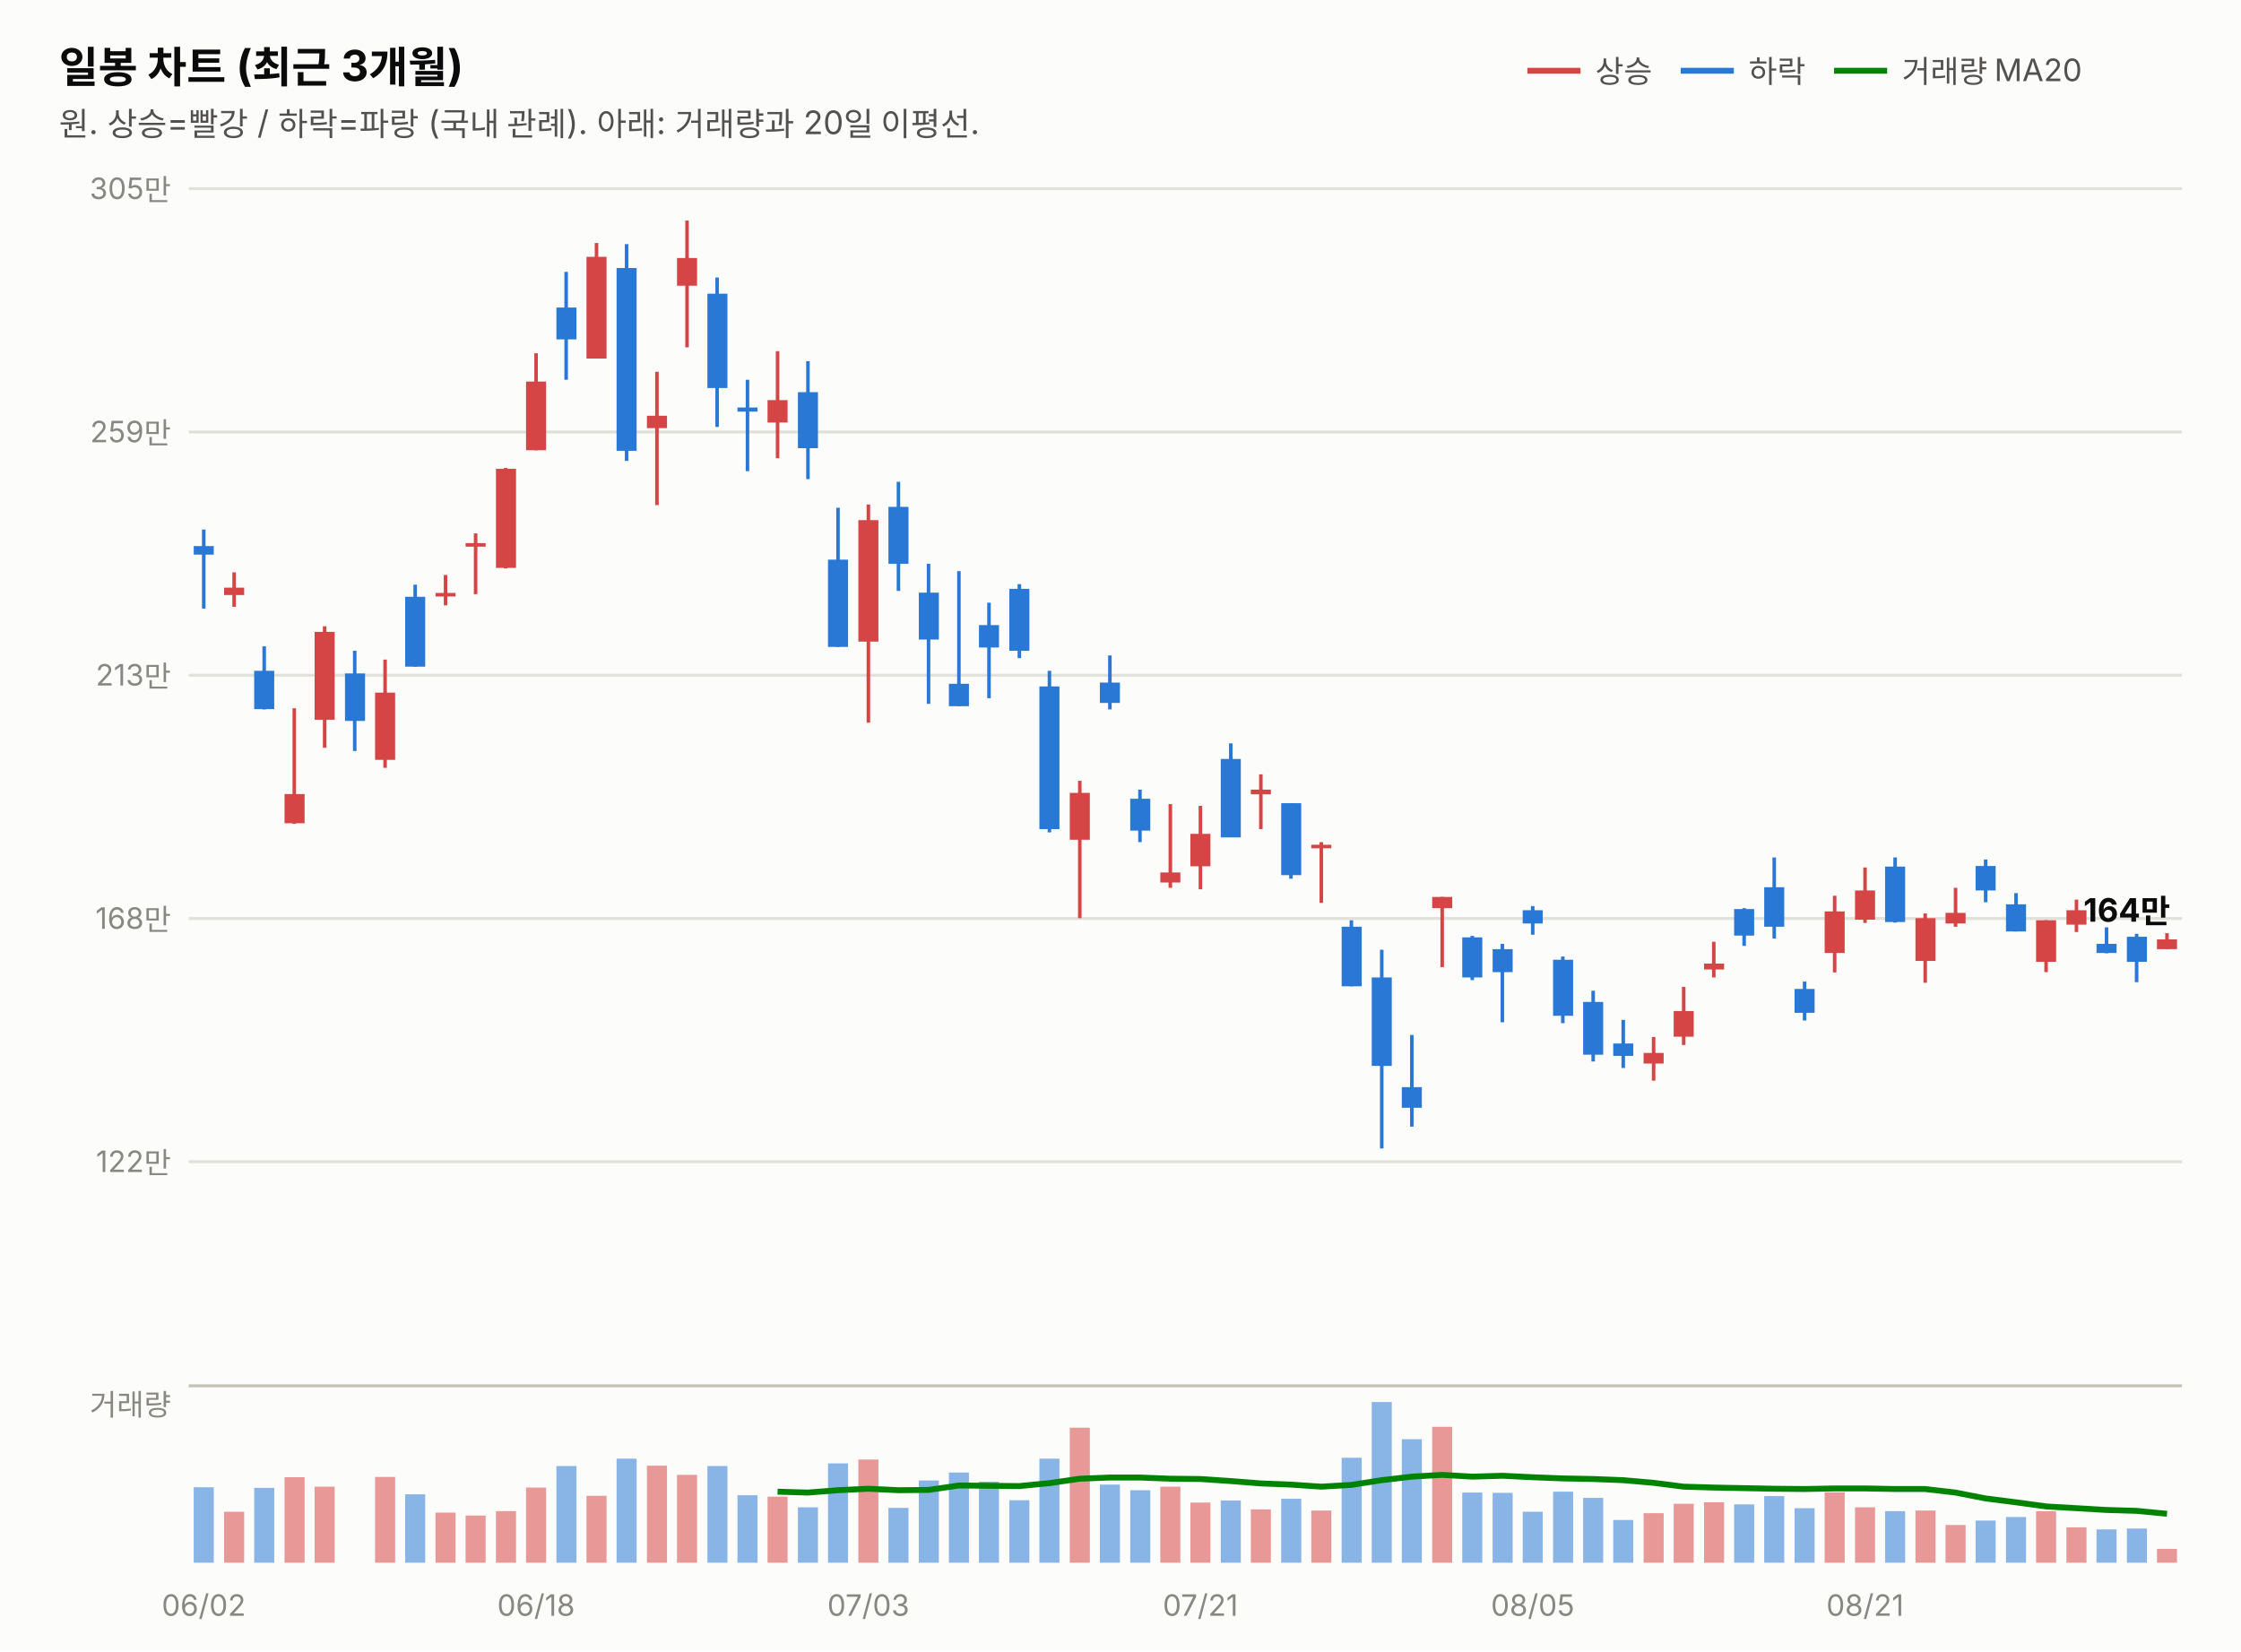
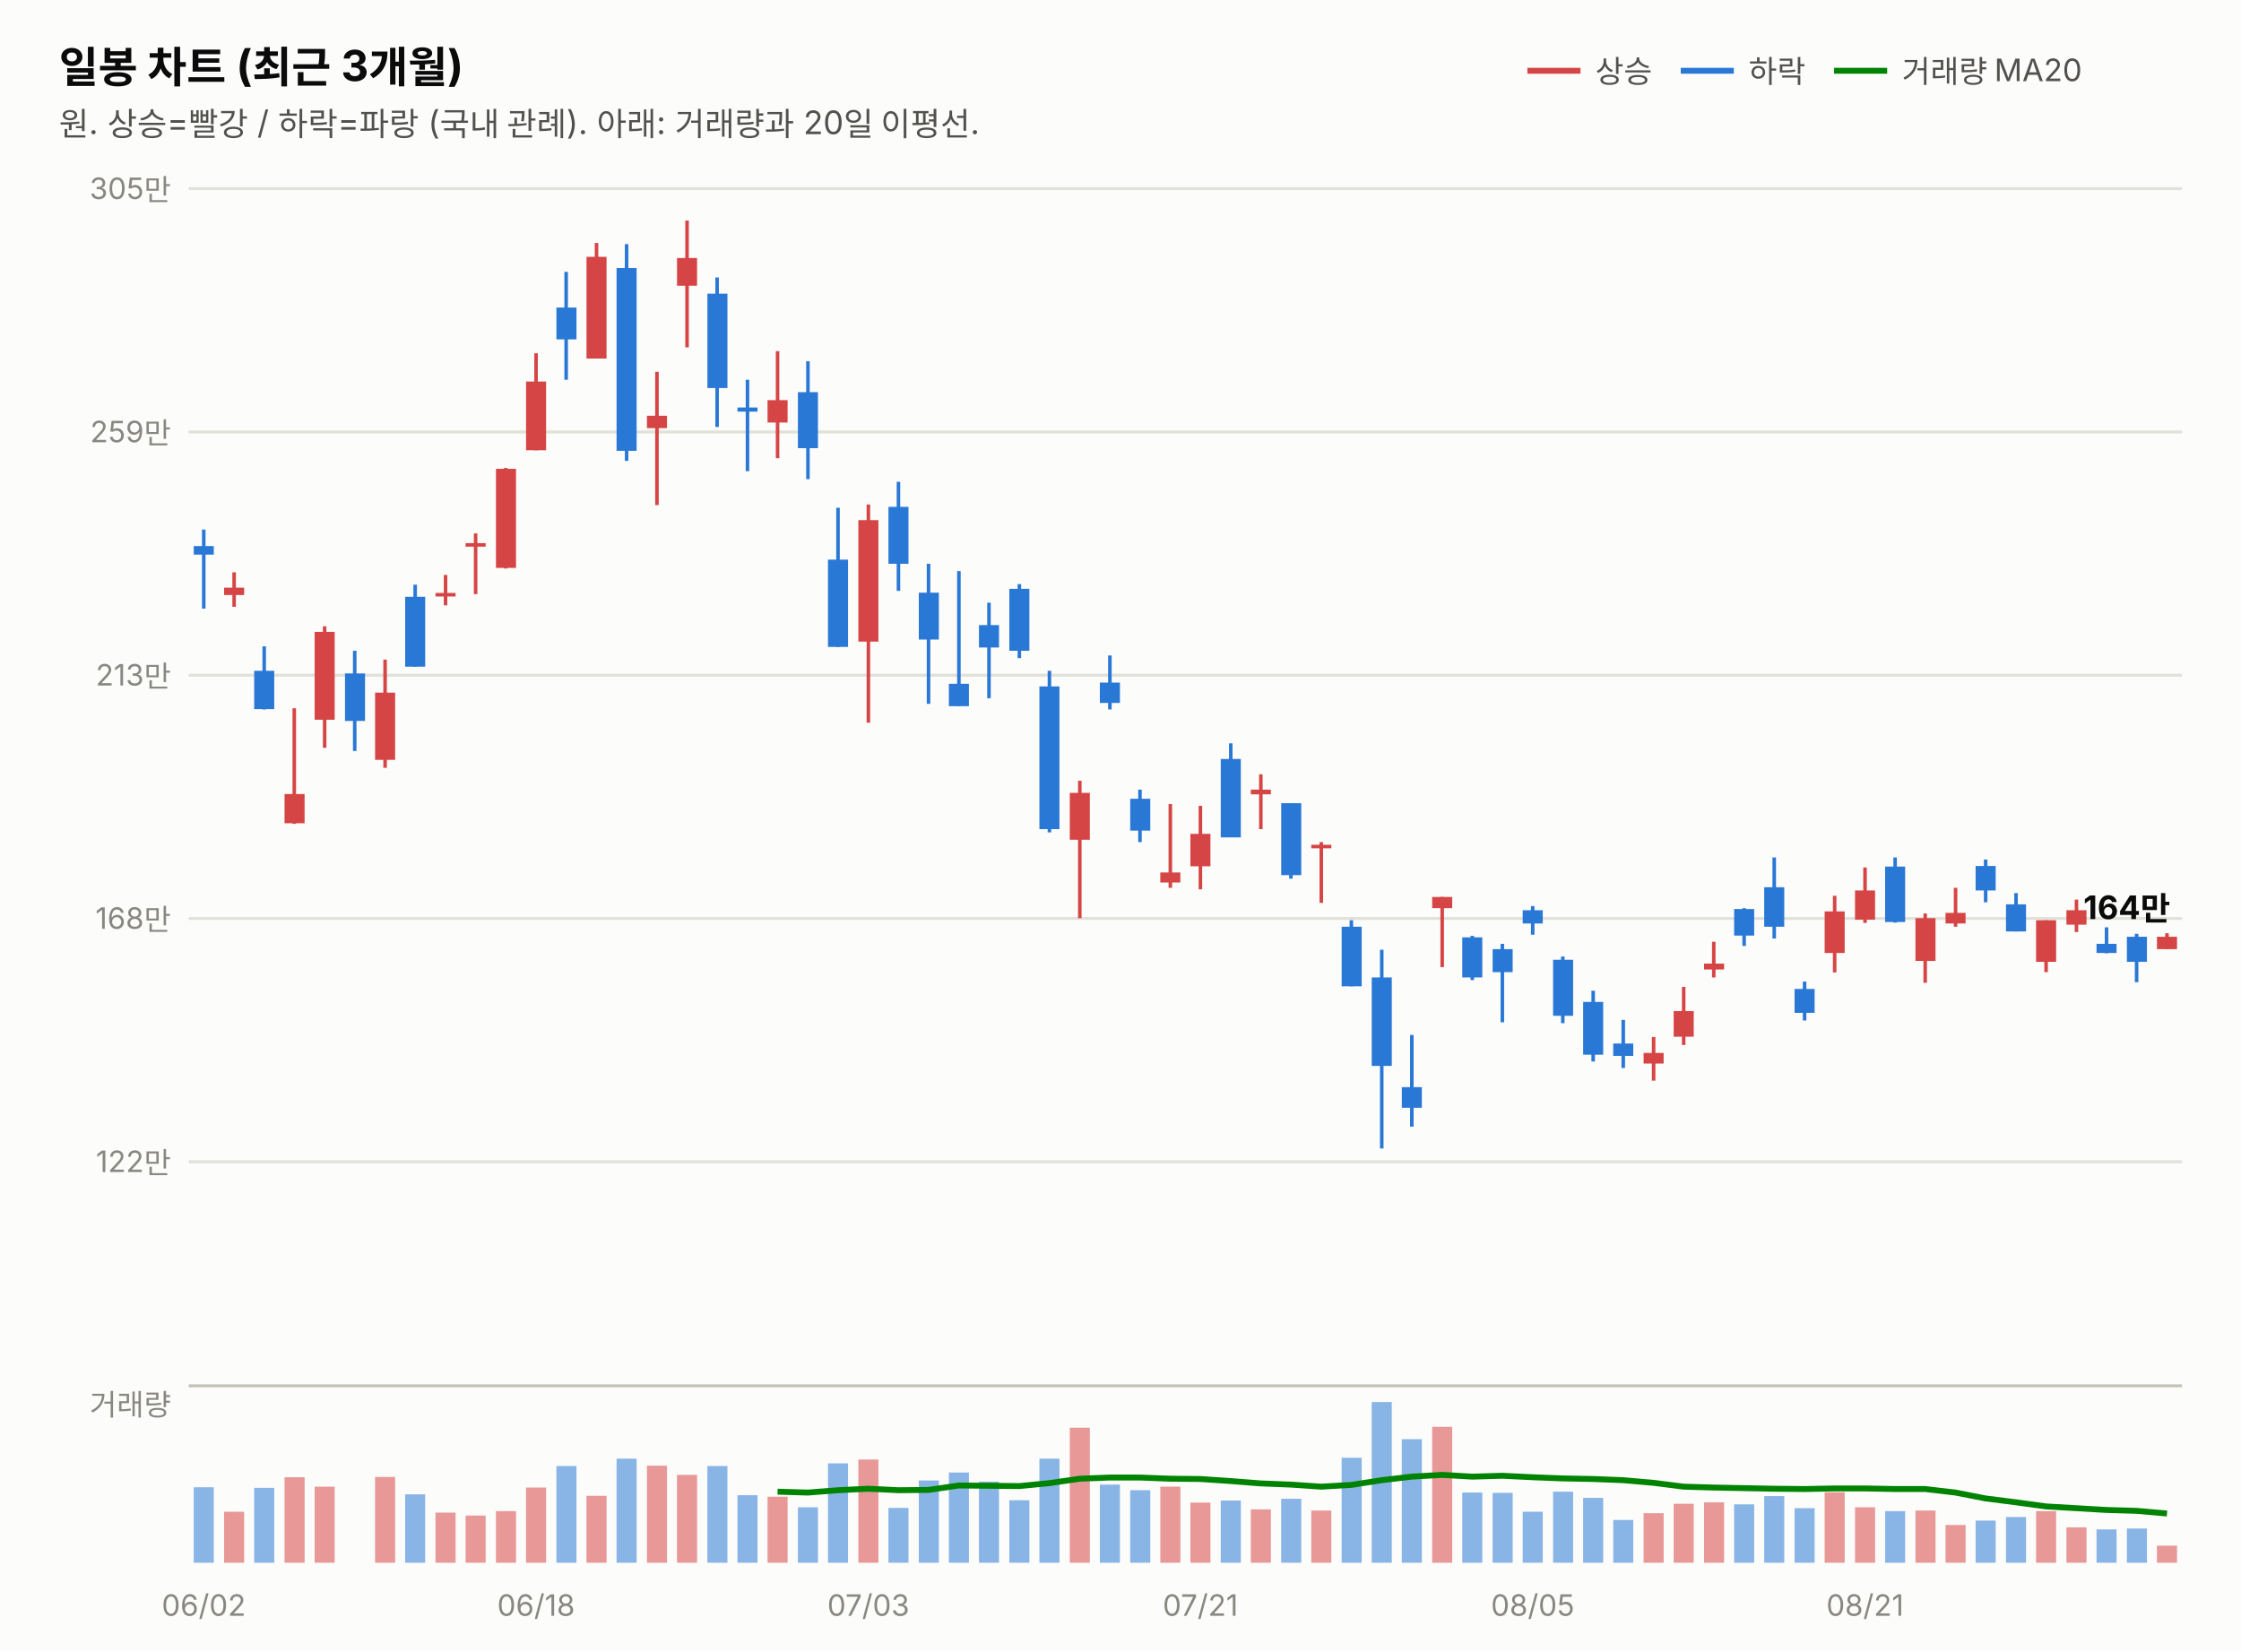
<svg xmlns="http://www.w3.org/2000/svg" width="760" height="560" viewBox="0 0 760 560" font-family="system-ui,-apple-system,&quot;Segoe UI&quot;,&quot;Malgun Gothic&quot;,&quot;Apple SD Gothic Neo&quot;,sans-serif">
  <rect width="760" height="560" fill="#fcfcfb" />
  <text x="20" y="28" font-size="14.5" font-weight="700" fill="#0b0b0b">일봉 차트 (최근 3개월)</text>
  <text x="20" y="46" font-size="11" fill="#52514e">원. 상승=빨강 / 하락=파랑 (국내 관례). 아래: 거래량과 20일 이평선.</text>
  <line x1="518" y1="24" x2="536" y2="24" stroke="#d64545" stroke-width="2" />
  <text x="541" y="28" font-size="10.5" fill="#52514e">상승</text>
  <line x1="570" y1="24" x2="588" y2="24" stroke="#2a78d6" stroke-width="2" />
  <text x="593" y="28" font-size="10.5" fill="#52514e">하락</text>
  <line x1="622" y1="24" x2="640" y2="24" stroke="#008300" stroke-width="2" />
  <text x="645" y="28" font-size="10.5" fill="#52514e">거래량 MA20</text>
  <line x1="64" y1="394.0" x2="740" y2="394.0" stroke="#e1e0d9" stroke-width="1" />
  <text x="58" y="397.5" font-size="10" fill="#898781" text-anchor="end" style="font-variant-numeric:tabular-nums">122만</text>
  <line x1="64" y1="311.5" x2="740" y2="311.5" stroke="#e1e0d9" stroke-width="1" />
  <text x="58" y="315.0" font-size="10" fill="#898781" text-anchor="end" style="font-variant-numeric:tabular-nums">168만</text>
  <line x1="64" y1="229.0" x2="740" y2="229.0" stroke="#e1e0d9" stroke-width="1" />
  <text x="58" y="232.5" font-size="10" fill="#898781" text-anchor="end" style="font-variant-numeric:tabular-nums">213만</text>
  <line x1="64" y1="146.5" x2="740" y2="146.5" stroke="#e1e0d9" stroke-width="1" />
  <text x="58" y="150.0" font-size="10" fill="#898781" text-anchor="end" style="font-variant-numeric:tabular-nums">259만</text>
  <line x1="64" y1="64.0" x2="740" y2="64.0" stroke="#e1e0d9" stroke-width="1" />
  <text x="58" y="67.5" font-size="10" fill="#898781" text-anchor="end" style="font-variant-numeric:tabular-nums">305만</text>
  <line x1="69.1" y1="179.6" x2="69.1" y2="206.4" stroke="#2a78d6" stroke-width="1.2" />
  <rect x="65.7" y="185.2" width="6.8" height="2.9" fill="#2a78d6" />
  <line x1="79.4" y1="194.1" x2="79.4" y2="205.8" stroke="#d64545" stroke-width="1.2" />
  <rect x="76.0" y="199.3" width="6.8" height="2.5" fill="#d64545" />
  <line x1="89.6" y1="219.2" x2="89.6" y2="240.6" stroke="#2a78d6" stroke-width="1.2" />
  <rect x="86.2" y="227.5" width="6.8" height="13.0" fill="#2a78d6" />
  <line x1="99.8" y1="240.2" x2="99.8" y2="279.4" stroke="#d64545" stroke-width="1.2" />
  <rect x="96.5" y="269.3" width="6.8" height="9.9" fill="#d64545" />
  <line x1="110.1" y1="212.4" x2="110.1" y2="253.6" stroke="#d64545" stroke-width="1.2" />
  <rect x="106.7" y="214.3" width="6.8" height="29.8" fill="#d64545" />
  <line x1="120.3" y1="220.7" x2="120.3" y2="254.7" stroke="#2a78d6" stroke-width="1.2" />
  <rect x="117.0" y="228.4" width="6.8" height="16.1" fill="#2a78d6" />
  <line x1="130.6" y1="223.7" x2="130.6" y2="260.4" stroke="#d64545" stroke-width="1.2" />
  <rect x="127.2" y="234.9" width="6.8" height="22.8" fill="#d64545" />
  <line x1="140.8" y1="198.3" x2="140.8" y2="226.1" stroke="#2a78d6" stroke-width="1.2" />
  <rect x="137.4" y="202.4" width="6.8" height="23.7" fill="#2a78d6" />
  <line x1="151.1" y1="195.0" x2="151.1" y2="205.3" stroke="#d64545" stroke-width="1.2" />
  <rect x="147.7" y="201.1" width="6.8" height="1.2" fill="#d64545" />
  <line x1="161.3" y1="180.9" x2="161.3" y2="201.5" stroke="#d64545" stroke-width="1.2" />
  <rect x="157.9" y="184.2" width="6.8" height="1.2" fill="#d64545" />
  <line x1="171.5" y1="158.7" x2="171.5" y2="192.8" stroke="#d64545" stroke-width="1.2" />
  <rect x="168.2" y="159.0" width="6.8" height="33.6" fill="#d64545" />
  <line x1="181.8" y1="119.8" x2="181.8" y2="152.7" stroke="#d64545" stroke-width="1.2" />
  <rect x="178.4" y="129.4" width="6.8" height="23.3" fill="#d64545" />
  <line x1="192.0" y1="92.2" x2="192.0" y2="128.8" stroke="#2a78d6" stroke-width="1.2" />
  <rect x="188.7" y="104.3" width="6.8" height="10.8" fill="#2a78d6" />
  <line x1="202.3" y1="82.4" x2="202.3" y2="121.6" stroke="#d64545" stroke-width="1.2" />
  <rect x="198.9" y="87.1" width="6.8" height="34.5" fill="#d64545" />
  <line x1="212.5" y1="82.8" x2="212.5" y2="156.3" stroke="#2a78d6" stroke-width="1.2" />
  <rect x="209.1" y="90.9" width="6.8" height="62.0" fill="#2a78d6" />
  <line x1="222.8" y1="126.1" x2="222.8" y2="171.3" stroke="#d64545" stroke-width="1.2" />
  <rect x="219.4" y="141.0" width="6.8" height="4.2" fill="#d64545" />
  <line x1="233.0" y1="74.8" x2="233.0" y2="117.8" stroke="#d64545" stroke-width="1.2" />
  <rect x="229.6" y="87.5" width="6.8" height="9.4" fill="#d64545" />
  <line x1="243.2" y1="94.1" x2="243.2" y2="144.8" stroke="#2a78d6" stroke-width="1.2" />
  <rect x="239.9" y="99.6" width="6.8" height="32.0" fill="#2a78d6" />
  <line x1="253.5" y1="128.8" x2="253.5" y2="159.8" stroke="#2a78d6" stroke-width="1.2" />
  <rect x="250.1" y="138.2" width="6.8" height="1.4" fill="#2a78d6" />
  <line x1="263.7" y1="119.1" x2="263.7" y2="155.4" stroke="#d64545" stroke-width="1.2" />
  <rect x="260.3" y="135.7" width="6.8" height="7.6" fill="#d64545" />
  <line x1="274.0" y1="122.5" x2="274.0" y2="162.5" stroke="#2a78d6" stroke-width="1.2" />
  <rect x="270.6" y="133.0" width="6.8" height="19.0" fill="#2a78d6" />
  <line x1="284.2" y1="172.2" x2="284.2" y2="219.4" stroke="#2a78d6" stroke-width="1.2" />
  <rect x="280.8" y="189.8" width="6.8" height="29.6" fill="#2a78d6" />
  <line x1="294.5" y1="171.1" x2="294.5" y2="245.1" stroke="#d64545" stroke-width="1.2" />
  <rect x="291.1" y="176.4" width="6.8" height="41.2" fill="#d64545" />
  <line x1="304.7" y1="163.4" x2="304.7" y2="200.4" stroke="#2a78d6" stroke-width="1.2" />
  <rect x="301.3" y="171.9" width="6.8" height="19.3" fill="#2a78d6" />
  <line x1="314.9" y1="191.2" x2="314.9" y2="238.7" stroke="#2a78d6" stroke-width="1.2" />
  <rect x="311.6" y="201.0" width="6.8" height="15.9" fill="#2a78d6" />
  <line x1="325.2" y1="193.7" x2="325.2" y2="239.5" stroke="#2a78d6" stroke-width="1.2" />
  <rect x="321.8" y="231.9" width="6.8" height="7.6" fill="#2a78d6" />
  <line x1="335.4" y1="204.4" x2="335.4" y2="236.8" stroke="#2a78d6" stroke-width="1.2" />
  <rect x="332.0" y="212.0" width="6.8" height="7.6" fill="#2a78d6" />
  <line x1="345.7" y1="198.1" x2="345.7" y2="223.2" stroke="#2a78d6" stroke-width="1.2" />
  <rect x="342.3" y="199.7" width="6.8" height="21.0" fill="#2a78d6" />
  <line x1="355.9" y1="227.5" x2="355.9" y2="282.3" stroke="#2a78d6" stroke-width="1.2" />
  <rect x="352.5" y="232.8" width="6.8" height="48.4" fill="#2a78d6" />
  <line x1="366.2" y1="264.8" x2="366.2" y2="311.4" stroke="#d64545" stroke-width="1.2" />
  <rect x="362.8" y="268.9" width="6.8" height="15.9" fill="#d64545" />
  <line x1="376.4" y1="222.3" x2="376.4" y2="240.6" stroke="#2a78d6" stroke-width="1.2" />
  <rect x="373.0" y="231.5" width="6.8" height="6.9" fill="#2a78d6" />
  <line x1="386.6" y1="267.8" x2="386.6" y2="285.6" stroke="#2a78d6" stroke-width="1.2" />
  <rect x="383.3" y="270.9" width="6.8" height="10.8" fill="#2a78d6" />
  <line x1="396.9" y1="272.7" x2="396.9" y2="301.1" stroke="#d64545" stroke-width="1.2" />
  <rect x="393.5" y="295.9" width="6.8" height="3.4" fill="#d64545" />
  <line x1="407.1" y1="273.3" x2="407.1" y2="301.6" stroke="#d64545" stroke-width="1.2" />
  <rect x="403.7" y="282.8" width="6.8" height="11.0" fill="#d64545" />
  <line x1="417.4" y1="252.1" x2="417.4" y2="283.9" stroke="#2a78d6" stroke-width="1.2" />
  <rect x="414.0" y="257.4" width="6.8" height="26.6" fill="#2a78d6" />
  <line x1="427.6" y1="262.6" x2="427.6" y2="281.2" stroke="#d64545" stroke-width="1.2" />
  <rect x="424.2" y="267.8" width="6.8" height="1.6" fill="#d64545" />
  <line x1="437.8" y1="272.4" x2="437.8" y2="298.0" stroke="#2a78d6" stroke-width="1.2" />
  <rect x="434.5" y="272.4" width="6.8" height="24.4" fill="#2a78d6" />
  <line x1="448.1" y1="285.6" x2="448.1" y2="306.2" stroke="#d64545" stroke-width="1.2" />
  <rect x="444.7" y="286.5" width="6.8" height="1.2" fill="#d64545" />
  <line x1="458.3" y1="312.1" x2="458.3" y2="334.5" stroke="#2a78d6" stroke-width="1.2" />
  <rect x="455.0" y="314.3" width="6.8" height="20.2" fill="#2a78d6" />
  <line x1="468.6" y1="322.1" x2="468.6" y2="389.5" stroke="#2a78d6" stroke-width="1.2" />
  <rect x="465.2" y="331.5" width="6.8" height="30.0" fill="#2a78d6" />
  <line x1="478.8" y1="351.0" x2="478.8" y2="382.1" stroke="#2a78d6" stroke-width="1.2" />
  <rect x="475.4" y="368.7" width="6.8" height="7.0" fill="#2a78d6" />
  <line x1="489.1" y1="304.2" x2="489.1" y2="328.0" stroke="#d64545" stroke-width="1.2" />
  <rect x="485.7" y="304.2" width="6.8" height="3.8" fill="#d64545" />
  <line x1="499.3" y1="317.4" x2="499.3" y2="332.4" stroke="#2a78d6" stroke-width="1.2" />
  <rect x="495.9" y="317.9" width="6.8" height="13.6" fill="#2a78d6" />
  <line x1="509.5" y1="320.1" x2="509.5" y2="346.7" stroke="#2a78d6" stroke-width="1.2" />
  <rect x="506.2" y="321.9" width="6.8" height="7.8" fill="#2a78d6" />
  <line x1="519.8" y1="307.3" x2="519.8" y2="317.0" stroke="#2a78d6" stroke-width="1.2" />
  <rect x="516.4" y="308.7" width="6.8" height="4.5" fill="#2a78d6" />
  <line x1="530.0" y1="324.4" x2="530.0" y2="347.0" stroke="#2a78d6" stroke-width="1.2" />
  <rect x="526.7" y="325.5" width="6.8" height="19.0" fill="#2a78d6" />
  <line x1="540.3" y1="336.0" x2="540.3" y2="360.0" stroke="#2a78d6" stroke-width="1.2" />
  <rect x="536.9" y="339.8" width="6.8" height="17.9" fill="#2a78d6" />
  <line x1="550.5" y1="345.9" x2="550.5" y2="362.2" stroke="#2a78d6" stroke-width="1.2" />
  <rect x="547.1" y="353.9" width="6.8" height="4.2" fill="#2a78d6" />
  <line x1="560.8" y1="351.7" x2="560.8" y2="366.5" stroke="#d64545" stroke-width="1.2" />
  <rect x="557.4" y="357.1" width="6.8" height="3.6" fill="#d64545" />
  <line x1="571.0" y1="334.7" x2="571.0" y2="354.4" stroke="#d64545" stroke-width="1.2" />
  <rect x="567.6" y="342.9" width="6.8" height="8.7" fill="#d64545" />
  <line x1="581.2" y1="319.4" x2="581.2" y2="331.5" stroke="#d64545" stroke-width="1.2" />
  <rect x="577.9" y="326.8" width="6.8" height="2.0" fill="#d64545" />
  <line x1="591.5" y1="308.0" x2="591.5" y2="320.8" stroke="#2a78d6" stroke-width="1.2" />
  <rect x="588.1" y="308.3" width="6.8" height="9.0" fill="#2a78d6" />
  <line x1="601.7" y1="290.8" x2="601.7" y2="318.3" stroke="#2a78d6" stroke-width="1.2" />
  <rect x="598.3" y="300.9" width="6.8" height="13.4" fill="#2a78d6" />
  <line x1="612.0" y1="332.9" x2="612.0" y2="346.1" stroke="#2a78d6" stroke-width="1.2" />
  <rect x="608.6" y="335.4" width="6.8" height="8.1" fill="#2a78d6" />
  <line x1="622.2" y1="303.8" x2="622.2" y2="329.8" stroke="#d64545" stroke-width="1.2" />
  <rect x="618.8" y="309.1" width="6.8" height="14.1" fill="#d64545" />
  <line x1="632.5" y1="294.2" x2="632.5" y2="313.0" stroke="#d64545" stroke-width="1.2" />
  <rect x="629.1" y="302.0" width="6.8" height="9.9" fill="#d64545" />
  <line x1="642.7" y1="290.8" x2="642.7" y2="312.9" stroke="#2a78d6" stroke-width="1.2" />
  <rect x="639.3" y="293.9" width="6.8" height="18.8" fill="#2a78d6" />
  <line x1="652.9" y1="309.8" x2="652.9" y2="333.3" stroke="#d64545" stroke-width="1.2" />
  <rect x="649.6" y="311.4" width="6.8" height="14.5" fill="#d64545" />
  <line x1="663.2" y1="301.1" x2="663.2" y2="314.3" stroke="#d64545" stroke-width="1.2" />
  <rect x="659.8" y="309.6" width="6.8" height="3.6" fill="#d64545" />
  <line x1="673.4" y1="291.5" x2="673.4" y2="306.0" stroke="#2a78d6" stroke-width="1.2" />
  <rect x="670.0" y="293.7" width="6.8" height="8.3" fill="#2a78d6" />
  <line x1="683.7" y1="302.9" x2="683.7" y2="315.9" stroke="#2a78d6" stroke-width="1.2" />
  <rect x="680.3" y="306.7" width="6.8" height="9.2" fill="#2a78d6" />
  <line x1="693.9" y1="312.1" x2="693.9" y2="329.7" stroke="#d64545" stroke-width="1.2" />
  <rect x="690.5" y="312.1" width="6.8" height="14.1" fill="#d64545" />
  <line x1="704.2" y1="305.1" x2="704.2" y2="316.1" stroke="#d64545" stroke-width="1.2" />
  <rect x="700.8" y="308.7" width="6.8" height="4.9" fill="#d64545" />
  <line x1="714.4" y1="314.5" x2="714.4" y2="323.3" stroke="#2a78d6" stroke-width="1.2" />
  <rect x="711.0" y="320.1" width="6.8" height="3.1" fill="#2a78d6" />
  <line x1="724.6" y1="316.7" x2="724.6" y2="333.1" stroke="#2a78d6" stroke-width="1.2" />
  <rect x="721.3" y="317.7" width="6.8" height="8.5" fill="#2a78d6" />
  <line x1="734.9" y1="316.5" x2="734.9" y2="321.9" stroke="#d64545" stroke-width="1.2" />
-   <rect x="731.5" y="318.6" width="6.8" height="3.3" fill="#d64545" />
-   <text x="736" y="312.6" font-size="11" font-weight="700" fill="#0b0b0b" text-anchor="end" style="font-variant-numeric:tabular-nums">164만</text>
+   <rect x="731.5" y="317.7" width="6.8" height="4.2" fill="#d64545" />
+   <text x="736" y="311.7" font-size="11" font-weight="700" fill="#0b0b0b" text-anchor="end" style="font-variant-numeric:tabular-nums">164만</text>
  <line x1="64" y1="470" x2="740" y2="470" stroke="#c3c2b7" stroke-width="1" />
  <text x="58" y="480" font-size="10" fill="#898781" text-anchor="end">거래량</text>
  <rect x="65.7" y="504.4" width="6.8" height="25.6" fill="#2a78d6" opacity="0.55" />
  <rect x="76.0" y="512.7" width="6.8" height="17.3" fill="#d64545" opacity="0.55" />
  <rect x="86.2" y="504.6" width="6.8" height="25.4" fill="#2a78d6" opacity="0.55" />
  <rect x="96.5" y="501.0" width="6.8" height="29.0" fill="#d64545" opacity="0.55" />
  <rect x="106.7" y="504.2" width="6.8" height="25.8" fill="#d64545" opacity="0.55" />
  <rect x="117.0" y="530.0" width="6.8" height="0.0" fill="#2a78d6" opacity="0.55" />
  <rect x="127.2" y="500.9" width="6.8" height="29.1" fill="#d64545" opacity="0.55" />
  <rect x="137.4" y="506.8" width="6.8" height="23.2" fill="#2a78d6" opacity="0.55" />
  <rect x="147.7" y="513.0" width="6.8" height="17.0" fill="#d64545" opacity="0.55" />
  <rect x="157.9" y="514.0" width="6.8" height="16.0" fill="#d64545" opacity="0.55" />
  <rect x="168.2" y="512.5" width="6.8" height="17.5" fill="#d64545" opacity="0.55" />
  <rect x="178.4" y="504.5" width="6.8" height="25.5" fill="#d64545" opacity="0.55" />
  <rect x="188.7" y="497.2" width="6.8" height="32.8" fill="#2a78d6" opacity="0.55" />
  <rect x="198.9" y="507.3" width="6.8" height="22.7" fill="#d64545" opacity="0.55" />
  <rect x="209.1" y="494.7" width="6.8" height="35.3" fill="#2a78d6" opacity="0.55" />
  <rect x="219.4" y="497.1" width="6.8" height="32.9" fill="#d64545" opacity="0.55" />
  <rect x="229.6" y="500.2" width="6.8" height="29.8" fill="#d64545" opacity="0.55" />
  <rect x="239.9" y="497.2" width="6.8" height="32.8" fill="#2a78d6" opacity="0.55" />
  <rect x="250.1" y="507.1" width="6.8" height="22.9" fill="#2a78d6" opacity="0.55" />
  <rect x="260.3" y="507.6" width="6.8" height="22.4" fill="#d64545" opacity="0.55" />
  <rect x="270.6" y="511.2" width="6.8" height="18.8" fill="#2a78d6" opacity="0.55" />
  <rect x="280.8" y="496.3" width="6.8" height="33.7" fill="#2a78d6" opacity="0.55" />
  <rect x="291.1" y="495.0" width="6.8" height="35.0" fill="#d64545" opacity="0.55" />
  <rect x="301.3" y="511.4" width="6.8" height="18.6" fill="#2a78d6" opacity="0.55" />
  <rect x="311.6" y="502.1" width="6.8" height="27.9" fill="#2a78d6" opacity="0.55" />
  <rect x="321.8" y="499.4" width="6.8" height="30.6" fill="#2a78d6" opacity="0.55" />
  <rect x="332.0" y="502.5" width="6.8" height="27.5" fill="#2a78d6" opacity="0.55" />
  <rect x="342.3" y="508.8" width="6.8" height="21.2" fill="#2a78d6" opacity="0.55" />
  <rect x="352.5" y="494.7" width="6.8" height="35.3" fill="#2a78d6" opacity="0.55" />
  <rect x="362.8" y="484.2" width="6.8" height="45.8" fill="#d64545" opacity="0.55" />
  <rect x="373.0" y="503.5" width="6.8" height="26.5" fill="#2a78d6" opacity="0.55" />
  <rect x="383.3" y="505.4" width="6.8" height="24.6" fill="#2a78d6" opacity="0.55" />
  <rect x="393.5" y="504.2" width="6.8" height="25.8" fill="#d64545" opacity="0.55" />
  <rect x="403.7" y="509.6" width="6.8" height="20.4" fill="#d64545" opacity="0.55" />
  <rect x="414.0" y="508.9" width="6.8" height="21.1" fill="#2a78d6" opacity="0.55" />
  <rect x="424.2" y="511.9" width="6.8" height="18.1" fill="#d64545" opacity="0.55" />
  <rect x="434.5" y="508.3" width="6.8" height="21.7" fill="#2a78d6" opacity="0.55" />
  <rect x="444.7" y="512.3" width="6.8" height="17.7" fill="#d64545" opacity="0.55" />
  <rect x="455.0" y="494.4" width="6.8" height="35.6" fill="#2a78d6" opacity="0.55" />
  <rect x="465.2" y="475.5" width="6.8" height="54.5" fill="#2a78d6" opacity="0.55" />
  <rect x="475.4" y="488.1" width="6.8" height="41.9" fill="#2a78d6" opacity="0.55" />
  <rect x="485.7" y="483.9" width="6.8" height="46.1" fill="#d64545" opacity="0.55" />
  <rect x="495.9" y="506.2" width="6.8" height="23.8" fill="#2a78d6" opacity="0.55" />
  <rect x="506.2" y="506.3" width="6.8" height="23.7" fill="#2a78d6" opacity="0.55" />
  <rect x="516.4" y="512.7" width="6.8" height="17.3" fill="#2a78d6" opacity="0.55" />
  <rect x="526.7" y="505.9" width="6.8" height="24.1" fill="#2a78d6" opacity="0.55" />
  <rect x="536.9" y="508.0" width="6.8" height="22.0" fill="#2a78d6" opacity="0.55" />
  <rect x="547.1" y="515.5" width="6.8" height="14.5" fill="#2a78d6" opacity="0.55" />
  <rect x="557.4" y="513.2" width="6.8" height="16.8" fill="#d64545" opacity="0.55" />
  <rect x="567.6" y="510.0" width="6.8" height="20.0" fill="#d64545" opacity="0.55" />
  <rect x="577.9" y="509.5" width="6.8" height="20.5" fill="#d64545" opacity="0.55" />
  <rect x="588.1" y="510.2" width="6.8" height="19.8" fill="#2a78d6" opacity="0.55" />
  <rect x="598.3" y="507.4" width="6.8" height="22.6" fill="#2a78d6" opacity="0.55" />
  <rect x="608.6" y="511.5" width="6.8" height="18.5" fill="#2a78d6" opacity="0.55" />
  <rect x="618.8" y="506.1" width="6.8" height="23.9" fill="#d64545" opacity="0.55" />
  <rect x="629.1" y="511.2" width="6.8" height="18.8" fill="#d64545" opacity="0.55" />
  <rect x="639.3" y="512.5" width="6.8" height="17.5" fill="#2a78d6" opacity="0.55" />
  <rect x="649.6" y="512.3" width="6.8" height="17.7" fill="#d64545" opacity="0.55" />
  <rect x="659.8" y="517.2" width="6.8" height="12.8" fill="#d64545" opacity="0.55" />
  <rect x="670.0" y="515.7" width="6.8" height="14.3" fill="#2a78d6" opacity="0.55" />
  <rect x="680.3" y="514.5" width="6.8" height="15.5" fill="#2a78d6" opacity="0.55" />
  <rect x="690.5" y="512.5" width="6.8" height="17.5" fill="#d64545" opacity="0.55" />
  <rect x="700.8" y="518.0" width="6.8" height="12.0" fill="#d64545" opacity="0.55" />
  <rect x="711.0" y="518.7" width="6.8" height="11.3" fill="#2a78d6" opacity="0.55" />
  <rect x="721.3" y="518.4" width="6.8" height="11.6" fill="#2a78d6" opacity="0.55" />
-   <rect x="731.5" y="525.3" width="6.8" height="4.7" fill="#d64545" opacity="0.55" />
-   <path d="M263.7,505.9 L274.0,506.2 L284.2,505.4 L294.5,504.9 L304.7,505.4 L314.9,505.3 L325.2,503.8 L335.4,503.9 L345.7,504.0 L355.9,503.0 L366.2,501.5 L376.4,501.1 L386.6,501.1 L396.9,501.5 L407.1,501.6 L417.4,502.3 L427.6,503.1 L437.8,503.5 L448.1,504.2 L458.3,503.6 L468.6,502.0 L478.8,500.8 L489.1,500.2 L499.3,500.8 L509.5,500.5 L519.8,501.0 L530.0,501.4 L540.3,501.6 L550.5,502.0 L560.8,502.9 L571.0,504.2 L581.2,504.5 L591.5,504.7 L601.7,504.9 L612.0,505.0 L622.2,504.8 L632.5,504.8 L642.7,505.0 L652.9,505.0 L663.2,506.2 L673.4,508.2 L683.7,509.5 L693.9,510.9 L704.2,511.5 L714.4,512.1 L724.6,512.4 L734.9,513.4" fill="none" stroke="#008300" stroke-width="2" />
+   <rect x="731.5" y="524.2" width="6.8" height="5.8" fill="#d64545" opacity="0.55" />
+   <path d="M263.7,505.9 L274.0,506.2 L284.2,505.4 L294.5,504.9 L304.7,505.4 L314.9,505.3 L325.2,503.8 L335.4,503.9 L345.7,504.0 L355.9,503.0 L366.2,501.5 L376.4,501.1 L386.6,501.1 L396.9,501.5 L407.1,501.6 L417.4,502.3 L427.6,503.1 L437.8,503.5 L448.1,504.2 L458.3,503.6 L468.6,502.0 L478.8,500.8 L489.1,500.2 L499.3,500.8 L509.5,500.5 L519.8,501.0 L530.0,501.4 L540.3,501.6 L550.5,502.0 L560.8,502.9 L571.0,504.2 L581.2,504.5 L591.5,504.7 L601.7,504.9 L612.0,505.0 L622.2,504.8 L632.5,504.8 L642.7,505.0 L652.9,505.0 L663.2,506.2 L673.4,508.2 L683.7,509.5 L693.9,510.9 L704.2,511.5 L714.4,512.1 L724.6,512.4 L734.9,513.3" fill="none" stroke="#008300" stroke-width="2" />
  <text x="69.1" y="548" font-size="10" fill="#898781" text-anchor="middle">06/02</text>
  <text x="181.8" y="548" font-size="10" fill="#898781" text-anchor="middle">06/18</text>
  <text x="294.5" y="548" font-size="10" fill="#898781" text-anchor="middle">07/03</text>
  <text x="407.1" y="548" font-size="10" fill="#898781" text-anchor="middle">07/21</text>
  <text x="519.8" y="548" font-size="10" fill="#898781" text-anchor="middle">08/05</text>
  <text x="632.5" y="548" font-size="10" fill="#898781" text-anchor="middle">08/21</text>
</svg>
